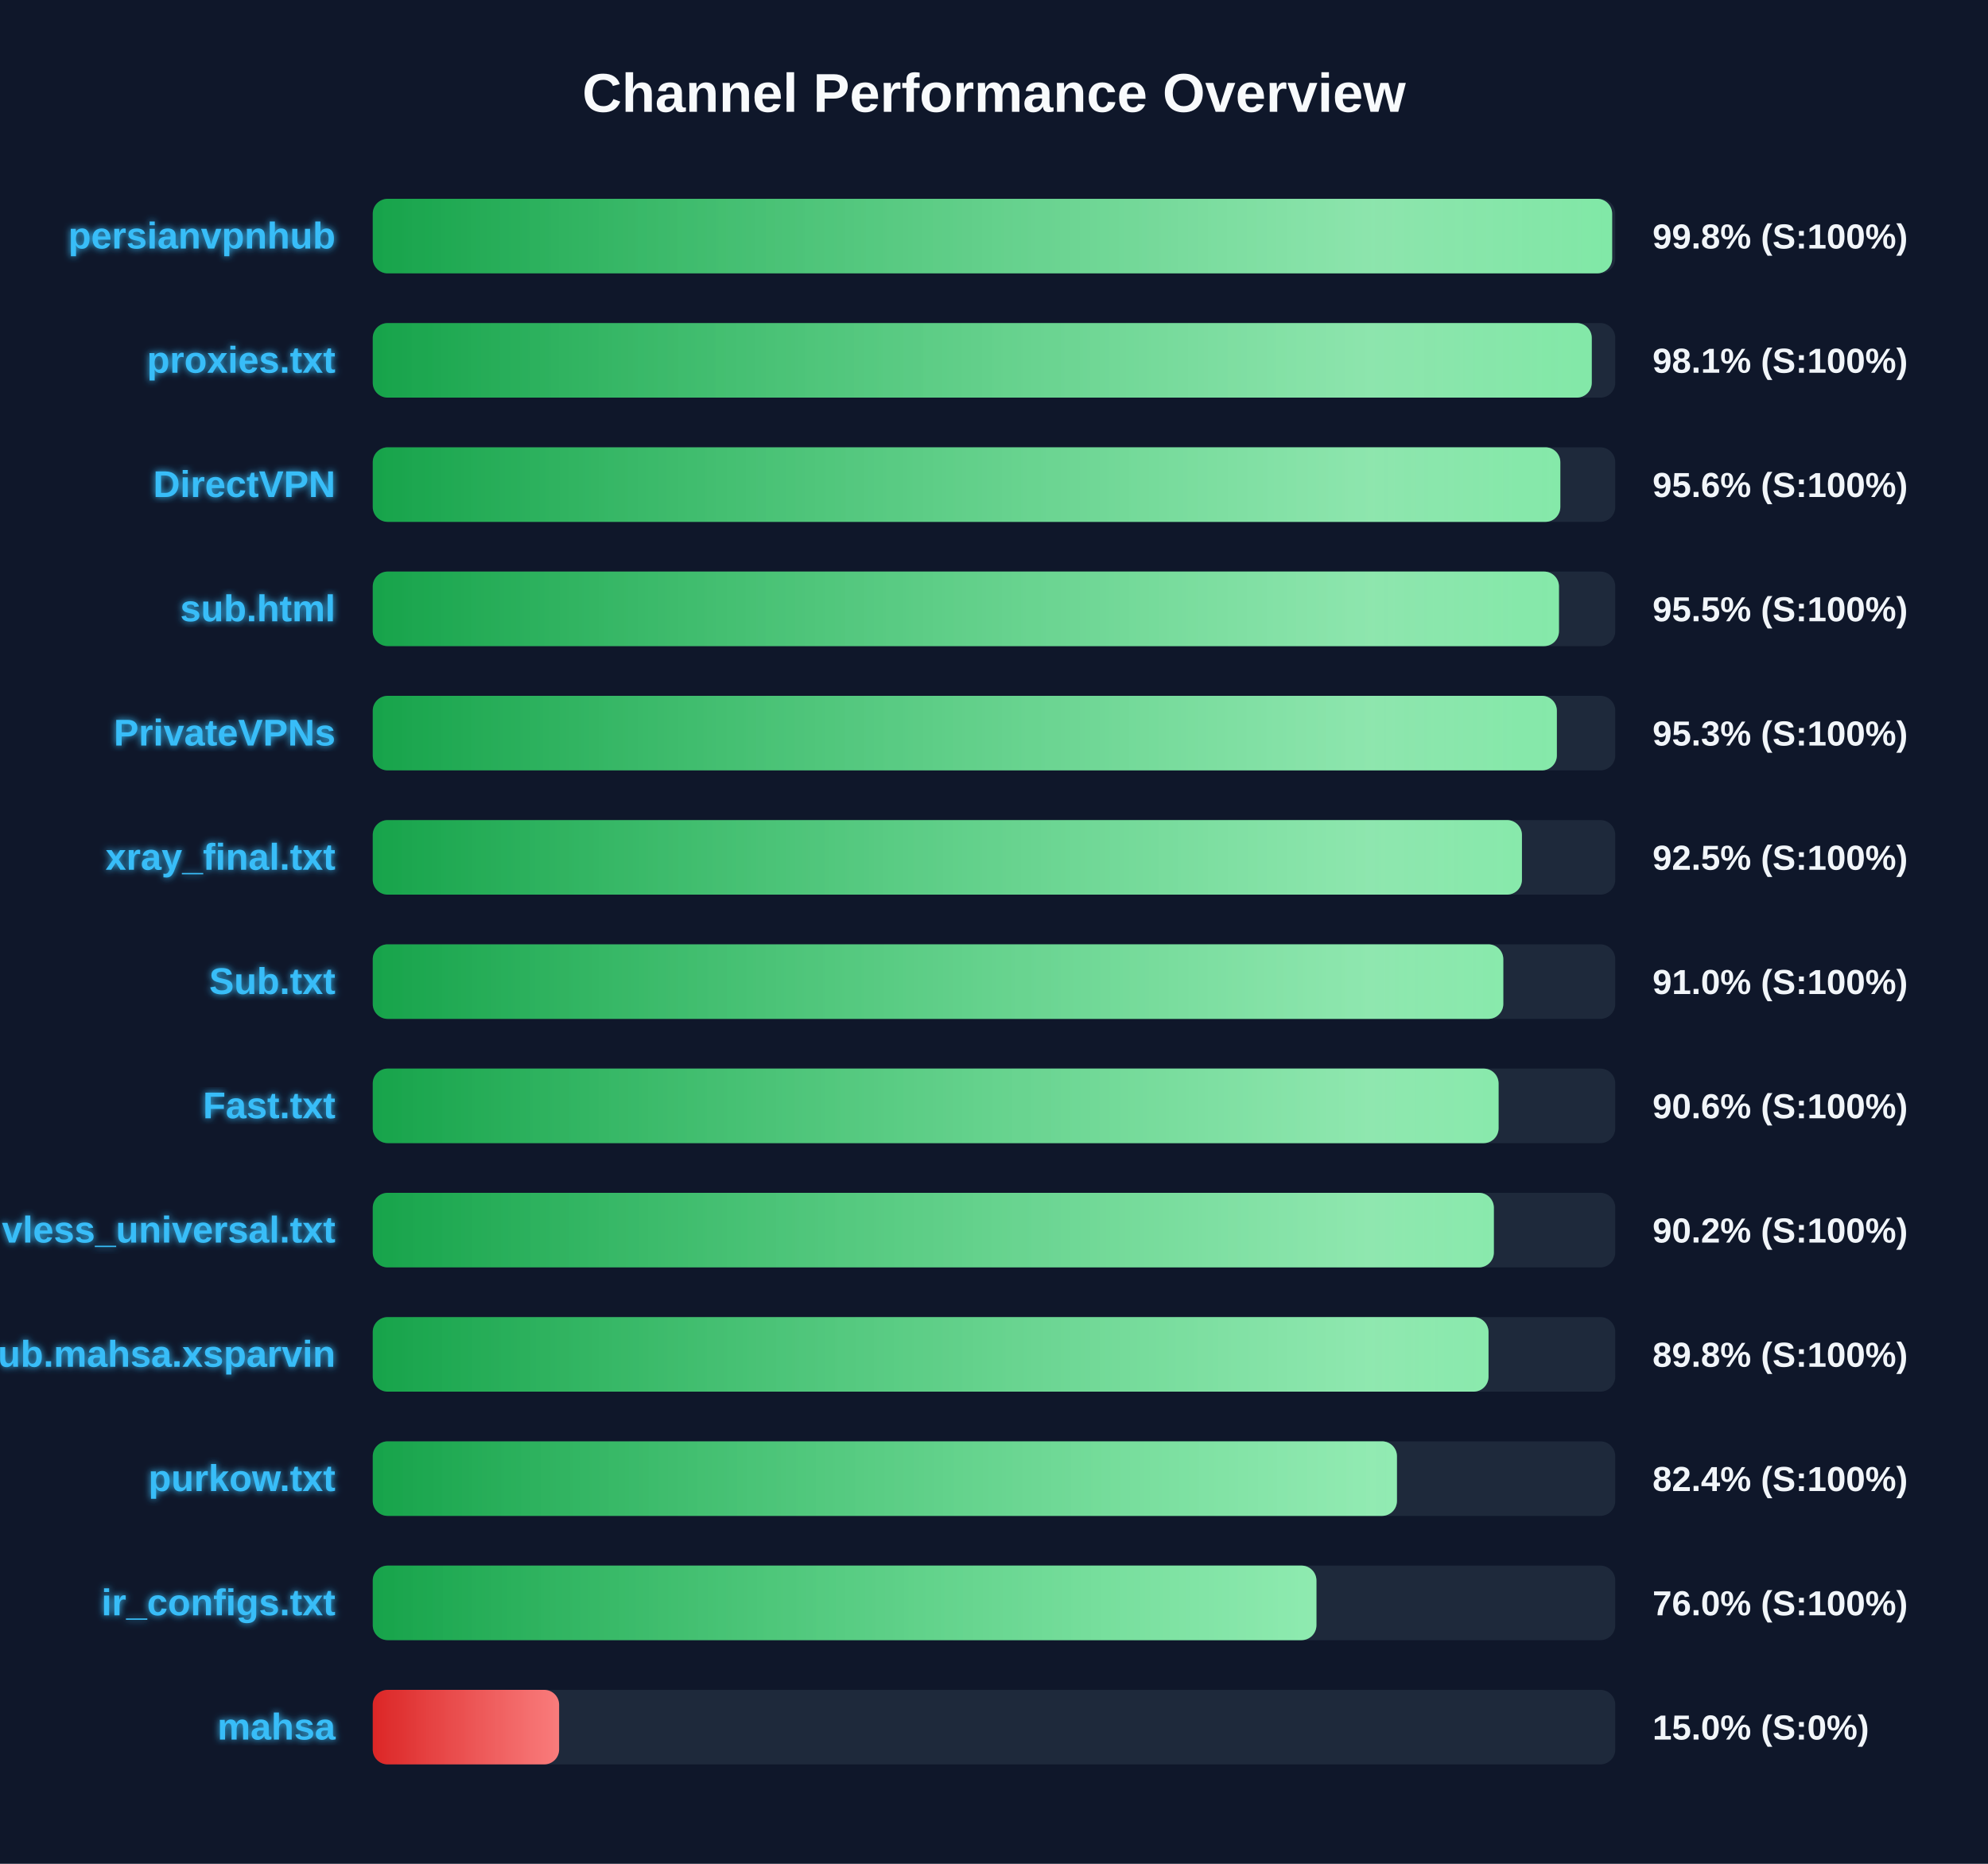
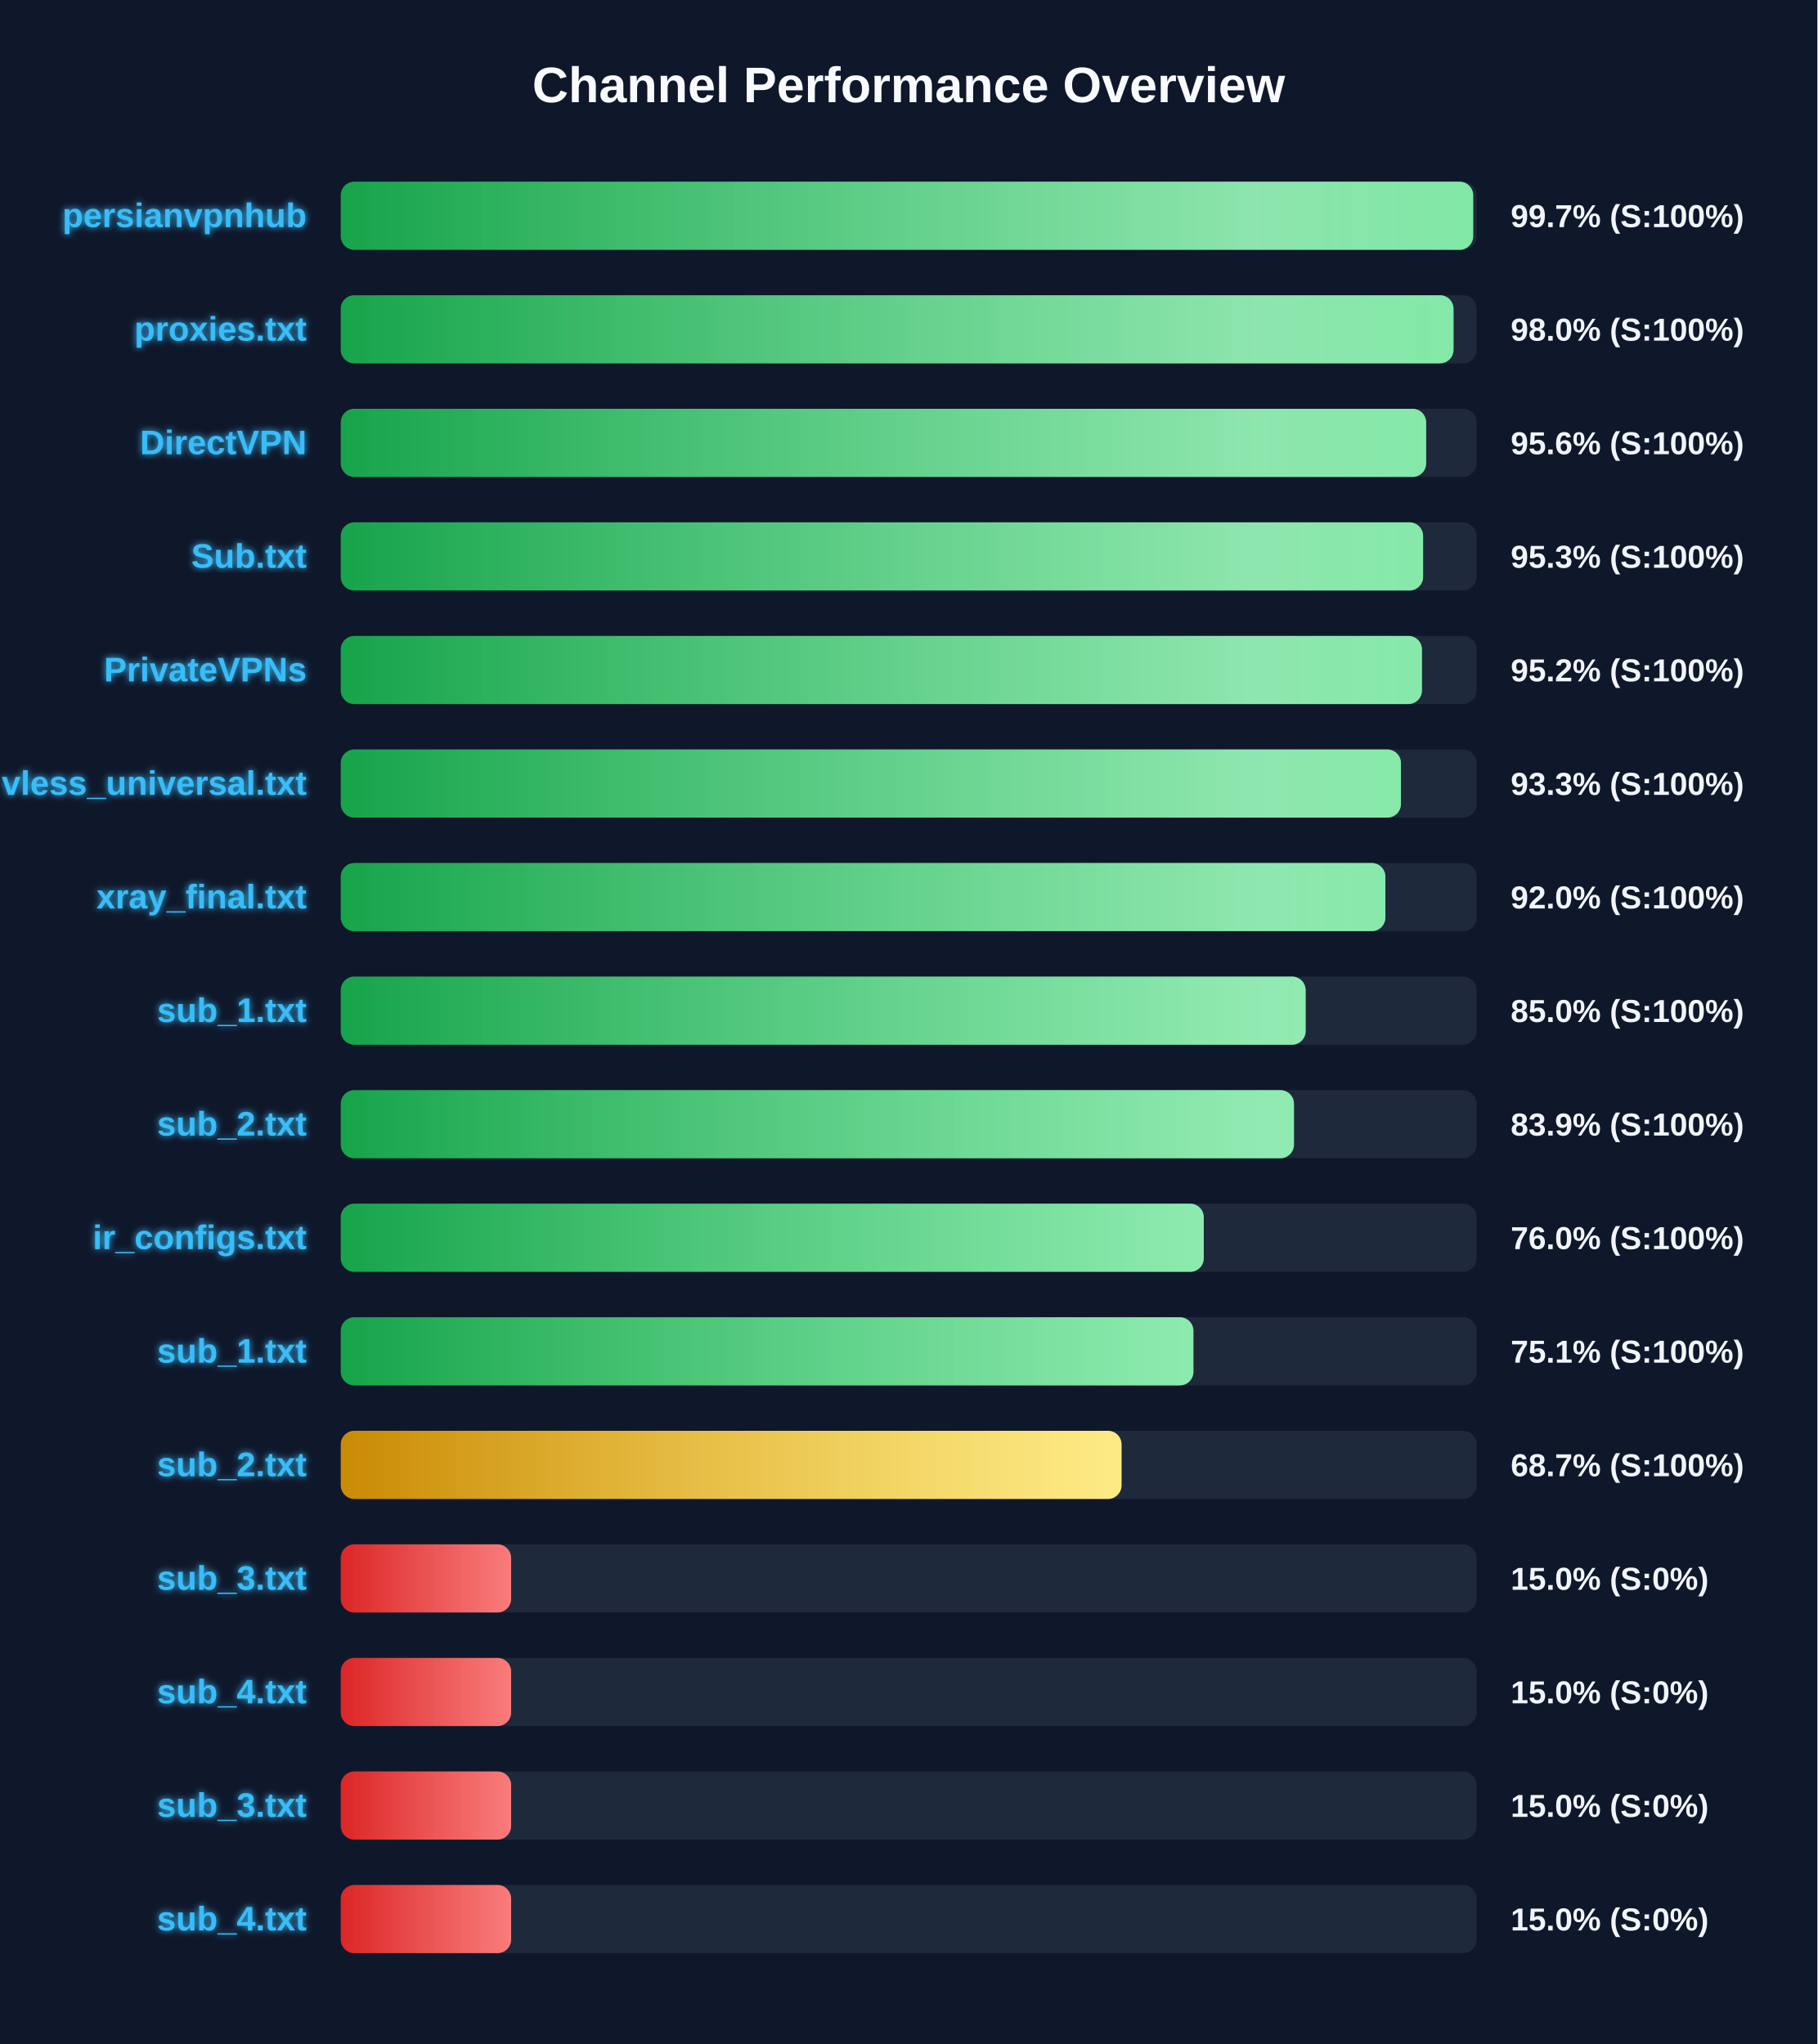
- <svg xmlns="http://www.w3.org/2000/svg" width="800" height="750" version="1.1">
+ <svg xmlns="http://www.w3.org/2000/svg" width="800" height="900" version="1.1">
  <defs>
    <linearGradient id="grad-green" x1="0%" y1="0%" x2="100%" y2="0%">
      <stop offset="0%" stop-color="#16a34a" />
      <stop offset="100%" stop-color="#4ade80" />
    </linearGradient>
    <linearGradient id="grad-yellow" x1="0%" y1="0%" x2="100%" y2="0%">
      <stop offset="0%" stop-color="#ca8a04" />
      <stop offset="100%" stop-color="#fde047" />
    </linearGradient>
    <linearGradient id="grad-red" x1="0%" y1="0%" x2="100%" y2="0%">
      <stop offset="0%" stop-color="#dc2626" />
      <stop offset="100%" stop-color="#f87171" />
    </linearGradient>
    <linearGradient id="shimmer" x1="0%" y1="0%" x2="100%" y2="0%">
      <stop offset="0%" stop-color="rgba(255,255,255,0)" />
      <stop offset="50%" stop-color="rgba(255,255,255,0.4)" />
      <stop offset="100%" stop-color="rgba(255,255,255,0)" />
    </linearGradient>
    <filter id="glow" x="-20%" y="-20%" width="140%" height="140%">
      <feGaussianBlur stdDeviation="1.5" result="blur" />
      <feComposite in="SourceGraphic" in2="blur" operator="over" />
    </filter>
  </defs>
  <style>
        .bg-rect { fill: #0f172a; }
        .title { font: bold 22px 'Segoe UI', Arial, sans-serif; fill: #f8fafc; }
        .row { font: bold 15px 'Segoe UI', Arial, sans-serif; fill: #38bdf8; filter: url(#glow); }
        .score { font: bold 14px 'Segoe UI', Arial, sans-serif; fill: #f1f5f9; }
        @keyframes shimmer-anim {
            0% { transform: translateX(-100%); }
            100% { transform: translateX(200%); }
        }
        .shimmer-rect {
            animation: shimmer-anim 2.5s infinite linear;
        }
    </style>
  <rect width="100%" height="100%" class="bg-rect" />
  <text x="400" y="45" text-anchor="middle" class="title">Channel Performance Overview</text>
  <rect x="150" y="80" width="500" height="30" fill="#1e293b" rx="6" />
  <clipPath id="clip-0">
-     <rect x="150" y="80" width="498.75" height="30" rx="6" />
-   </clipPath>
-   <rect x="150" y="80" width="498.75" height="30" fill="url(#grad-green)" rx="6" />
+     <rect x="150" y="80" width="498.5" height="30" rx="6" />
+   </clipPath>
+   <rect x="150" y="80" width="498.5" height="30" fill="url(#grad-green)" rx="6" />
  <g clip-path="url(#clip-0)">
    <rect x="150" y="80" width="100%" height="30" fill="url(#shimmer)" class="shimmer-rect" />
  </g>
  <text x="135" y="100" text-anchor="end" class="row">persianvpnhub</text>
-   <text x="665" y="100" text-anchor="start" class="score">99.8% (S:100%)</text>
+   <text x="665" y="100" text-anchor="start" class="score">99.7% (S:100%)</text>
  <rect x="150" y="130" width="500" height="30" fill="#1e293b" rx="6" />
  <clipPath id="clip-1">
-     <rect x="150" y="130" width="490.55" height="30" rx="6" />
-   </clipPath>
-   <rect x="150" y="130" width="490.55" height="30" fill="url(#grad-green)" rx="6" />
+     <rect x="150" y="130" width="489.85" height="30" rx="6" />
+   </clipPath>
+   <rect x="150" y="130" width="489.85" height="30" fill="url(#grad-green)" rx="6" />
  <g clip-path="url(#clip-1)">
    <rect x="150" y="130" width="100%" height="30" fill="url(#shimmer)" class="shimmer-rect" />
  </g>
  <text x="135" y="150" text-anchor="end" class="row">proxies.txt</text>
-   <text x="665" y="150" text-anchor="start" class="score">98.1% (S:100%)</text>
+   <text x="665" y="150" text-anchor="start" class="score">98.0% (S:100%)</text>
  <rect x="150" y="180" width="500" height="30" fill="#1e293b" rx="6" />
  <clipPath id="clip-2">
-     <rect x="150" y="180" width="477.9" height="30" rx="6" />
-   </clipPath>
-   <rect x="150" y="180" width="477.9" height="30" fill="url(#grad-green)" rx="6" />
+     <rect x="150" y="180" width="477.8" height="30" rx="6" />
+   </clipPath>
+   <rect x="150" y="180" width="477.8" height="30" fill="url(#grad-green)" rx="6" />
  <g clip-path="url(#clip-2)">
    <rect x="150" y="180" width="100%" height="30" fill="url(#shimmer)" class="shimmer-rect" />
  </g>
  <text x="135" y="200" text-anchor="end" class="row">DirectVPN</text>
  <text x="665" y="200" text-anchor="start" class="score">95.6% (S:100%)</text>
  <rect x="150" y="230" width="500" height="30" fill="#1e293b" rx="6" />
  <clipPath id="clip-3">
-     <rect x="150" y="230" width="477.35" height="30" rx="6" />
-   </clipPath>
-   <rect x="150" y="230" width="477.35" height="30" fill="url(#grad-green)" rx="6" />
+     <rect x="150" y="230" width="476.45" height="30" rx="6" />
+   </clipPath>
+   <rect x="150" y="230" width="476.45" height="30" fill="url(#grad-green)" rx="6" />
  <g clip-path="url(#clip-3)">
    <rect x="150" y="230" width="100%" height="30" fill="url(#shimmer)" class="shimmer-rect" />
  </g>
-   <text x="135" y="250" text-anchor="end" class="row">sub.html</text>
-   <text x="665" y="250" text-anchor="start" class="score">95.5% (S:100%)</text>
+   <text x="135" y="250" text-anchor="end" class="row">Sub.txt</text>
+   <text x="665" y="250" text-anchor="start" class="score">95.3% (S:100%)</text>
  <rect x="150" y="280" width="500" height="30" fill="#1e293b" rx="6" />
  <clipPath id="clip-4">
-     <rect x="150" y="280" width="476.5" height="30" rx="6" />
-   </clipPath>
-   <rect x="150" y="280" width="476.5" height="30" fill="url(#grad-green)" rx="6" />
+     <rect x="150" y="280" width="475.95" height="30" rx="6" />
+   </clipPath>
+   <rect x="150" y="280" width="475.95" height="30" fill="url(#grad-green)" rx="6" />
  <g clip-path="url(#clip-4)">
    <rect x="150" y="280" width="100%" height="30" fill="url(#shimmer)" class="shimmer-rect" />
  </g>
  <text x="135" y="300" text-anchor="end" class="row">PrivateVPNs</text>
-   <text x="665" y="300" text-anchor="start" class="score">95.3% (S:100%)</text>
+   <text x="665" y="300" text-anchor="start" class="score">95.2% (S:100%)</text>
  <rect x="150" y="330" width="500" height="30" fill="#1e293b" rx="6" />
  <clipPath id="clip-5">
-     <rect x="150" y="330" width="462.45" height="30" rx="6" />
-   </clipPath>
-   <rect x="150" y="330" width="462.45" height="30" fill="url(#grad-green)" rx="6" />
+     <rect x="150" y="330" width="466.7" height="30" rx="6" />
+   </clipPath>
+   <rect x="150" y="330" width="466.7" height="30" fill="url(#grad-green)" rx="6" />
  <g clip-path="url(#clip-5)">
    <rect x="150" y="330" width="100%" height="30" fill="url(#shimmer)" class="shimmer-rect" />
  </g>
-   <text x="135" y="350" text-anchor="end" class="row">xray_final.txt</text>
-   <text x="665" y="350" text-anchor="start" class="score">92.5% (S:100%)</text>
+   <text x="135" y="350" text-anchor="end" class="row">vless_universal.txt</text>
+   <text x="665" y="350" text-anchor="start" class="score">93.3% (S:100%)</text>
  <rect x="150" y="380" width="500" height="30" fill="#1e293b" rx="6" />
  <clipPath id="clip-6">
-     <rect x="150" y="380" width="454.95" height="30" rx="6" />
-   </clipPath>
-   <rect x="150" y="380" width="454.95" height="30" fill="url(#grad-green)" rx="6" />
+     <rect x="150" y="380" width="459.85" height="30" rx="6" />
+   </clipPath>
+   <rect x="150" y="380" width="459.85" height="30" fill="url(#grad-green)" rx="6" />
  <g clip-path="url(#clip-6)">
    <rect x="150" y="380" width="100%" height="30" fill="url(#shimmer)" class="shimmer-rect" />
  </g>
-   <text x="135" y="400" text-anchor="end" class="row">Sub.txt</text>
-   <text x="665" y="400" text-anchor="start" class="score">91.0% (S:100%)</text>
+   <text x="135" y="400" text-anchor="end" class="row">xray_final.txt</text>
+   <text x="665" y="400" text-anchor="start" class="score">92.0% (S:100%)</text>
  <rect x="150" y="430" width="500" height="30" fill="#1e293b" rx="6" />
  <clipPath id="clip-7">
-     <rect x="150" y="430" width="453.05" height="30" rx="6" />
-   </clipPath>
-   <rect x="150" y="430" width="453.05" height="30" fill="url(#grad-green)" rx="6" />
+     <rect x="150" y="430" width="424.75" height="30" rx="6" />
+   </clipPath>
+   <rect x="150" y="430" width="424.75" height="30" fill="url(#grad-green)" rx="6" />
  <g clip-path="url(#clip-7)">
    <rect x="150" y="430" width="100%" height="30" fill="url(#shimmer)" class="shimmer-rect" />
  </g>
-   <text x="135" y="450" text-anchor="end" class="row">Fast.txt</text>
-   <text x="665" y="450" text-anchor="start" class="score">90.6% (S:100%)</text>
+   <text x="135" y="450" text-anchor="end" class="row">sub_1.txt</text>
+   <text x="665" y="450" text-anchor="start" class="score">85.0% (S:100%)</text>
  <rect x="150" y="480" width="500" height="30" fill="#1e293b" rx="6" />
  <clipPath id="clip-8">
-     <rect x="150" y="480" width="451.15" height="30" rx="6" />
-   </clipPath>
-   <rect x="150" y="480" width="451.15" height="30" fill="url(#grad-green)" rx="6" />
+     <rect x="150" y="480" width="419.6" height="30" rx="6" />
+   </clipPath>
+   <rect x="150" y="480" width="419.6" height="30" fill="url(#grad-green)" rx="6" />
  <g clip-path="url(#clip-8)">
    <rect x="150" y="480" width="100%" height="30" fill="url(#shimmer)" class="shimmer-rect" />
  </g>
-   <text x="135" y="500" text-anchor="end" class="row">vless_universal.txt</text>
-   <text x="665" y="500" text-anchor="start" class="score">90.2% (S:100%)</text>
+   <text x="135" y="500" text-anchor="end" class="row">sub_2.txt</text>
+   <text x="665" y="500" text-anchor="start" class="score">83.9% (S:100%)</text>
  <rect x="150" y="530" width="500" height="30" fill="#1e293b" rx="6" />
  <clipPath id="clip-9">
-     <rect x="150" y="530" width="449.0" height="30" rx="6" />
-   </clipPath>
-   <rect x="150" y="530" width="449.0" height="30" fill="url(#grad-green)" rx="6" />
+     <rect x="150" y="530" width="379.9" height="30" rx="6" />
+   </clipPath>
+   <rect x="150" y="530" width="379.9" height="30" fill="url(#grad-green)" rx="6" />
  <g clip-path="url(#clip-9)">
    <rect x="150" y="530" width="100%" height="30" fill="url(#shimmer)" class="shimmer-rect" />
  </g>
-   <text x="135" y="550" text-anchor="end" class="row">Sub.mahsa.xsparvin</text>
-   <text x="665" y="550" text-anchor="start" class="score">89.8% (S:100%)</text>
+   <text x="135" y="550" text-anchor="end" class="row">ir_configs.txt</text>
+   <text x="665" y="550" text-anchor="start" class="score">76.0% (S:100%)</text>
  <rect x="150" y="580" width="500" height="30" fill="#1e293b" rx="6" />
  <clipPath id="clip-10">
-     <rect x="150" y="580" width="412.15" height="30" rx="6" />
-   </clipPath>
-   <rect x="150" y="580" width="412.15" height="30" fill="url(#grad-green)" rx="6" />
+     <rect x="150" y="580" width="375.35" height="30" rx="6" />
+   </clipPath>
+   <rect x="150" y="580" width="375.35" height="30" fill="url(#grad-green)" rx="6" />
  <g clip-path="url(#clip-10)">
    <rect x="150" y="580" width="100%" height="30" fill="url(#shimmer)" class="shimmer-rect" />
  </g>
-   <text x="135" y="600" text-anchor="end" class="row">purkow.txt</text>
-   <text x="665" y="600" text-anchor="start" class="score">82.4% (S:100%)</text>
+   <text x="135" y="600" text-anchor="end" class="row">sub_1.txt</text>
+   <text x="665" y="600" text-anchor="start" class="score">75.1% (S:100%)</text>
  <rect x="150" y="630" width="500" height="30" fill="#1e293b" rx="6" />
  <clipPath id="clip-11">
-     <rect x="150" y="630" width="379.75" height="30" rx="6" />
-   </clipPath>
-   <rect x="150" y="630" width="379.75" height="30" fill="url(#grad-green)" rx="6" />
+     <rect x="150" y="630" width="343.7" height="30" rx="6" />
+   </clipPath>
+   <rect x="150" y="630" width="343.7" height="30" fill="url(#grad-yellow)" rx="6" />
  <g clip-path="url(#clip-11)">
    <rect x="150" y="630" width="100%" height="30" fill="url(#shimmer)" class="shimmer-rect" />
  </g>
-   <text x="135" y="650" text-anchor="end" class="row">ir_configs.txt</text>
-   <text x="665" y="650" text-anchor="start" class="score">76.0% (S:100%)</text>
+   <text x="135" y="650" text-anchor="end" class="row">sub_2.txt</text>
+   <text x="665" y="650" text-anchor="start" class="score">68.7% (S:100%)</text>
  <rect x="150" y="680" width="500" height="30" fill="#1e293b" rx="6" />
  <clipPath id="clip-12">
    <rect x="150" y="680" width="75.0" height="30" rx="6" />
  </clipPath>
  <rect x="150" y="680" width="75.0" height="30" fill="url(#grad-red)" rx="6" />
  <g clip-path="url(#clip-12)">
    <rect x="150" y="680" width="100%" height="30" fill="url(#shimmer)" class="shimmer-rect" />
  </g>
-   <text x="135" y="700" text-anchor="end" class="row">mahsa</text>
+   <text x="135" y="700" text-anchor="end" class="row">sub_3.txt</text>
  <text x="665" y="700" text-anchor="start" class="score">15.0% (S:0%)</text>
+   <rect x="150" y="730" width="500" height="30" fill="#1e293b" rx="6" />
+   <clipPath id="clip-13">
+     <rect x="150" y="730" width="75.0" height="30" rx="6" />
+   </clipPath>
+   <rect x="150" y="730" width="75.0" height="30" fill="url(#grad-red)" rx="6" />
+   <g clip-path="url(#clip-13)">
+     <rect x="150" y="730" width="100%" height="30" fill="url(#shimmer)" class="shimmer-rect" />
+   </g>
+   <text x="135" y="750" text-anchor="end" class="row">sub_4.txt</text>
+   <text x="665" y="750" text-anchor="start" class="score">15.0% (S:0%)</text>
+   <rect x="150" y="780" width="500" height="30" fill="#1e293b" rx="6" />
+   <clipPath id="clip-14">
+     <rect x="150" y="780" width="75.0" height="30" rx="6" />
+   </clipPath>
+   <rect x="150" y="780" width="75.0" height="30" fill="url(#grad-red)" rx="6" />
+   <g clip-path="url(#clip-14)">
+     <rect x="150" y="780" width="100%" height="30" fill="url(#shimmer)" class="shimmer-rect" />
+   </g>
+   <text x="135" y="800" text-anchor="end" class="row">sub_3.txt</text>
+   <text x="665" y="800" text-anchor="start" class="score">15.0% (S:0%)</text>
+   <rect x="150" y="830" width="500" height="30" fill="#1e293b" rx="6" />
+   <clipPath id="clip-15">
+     <rect x="150" y="830" width="75.0" height="30" rx="6" />
+   </clipPath>
+   <rect x="150" y="830" width="75.0" height="30" fill="url(#grad-red)" rx="6" />
+   <g clip-path="url(#clip-15)">
+     <rect x="150" y="830" width="100%" height="30" fill="url(#shimmer)" class="shimmer-rect" />
+   </g>
+   <text x="135" y="850" text-anchor="end" class="row">sub_4.txt</text>
+   <text x="665" y="850" text-anchor="start" class="score">15.0% (S:0%)</text>
</svg>
